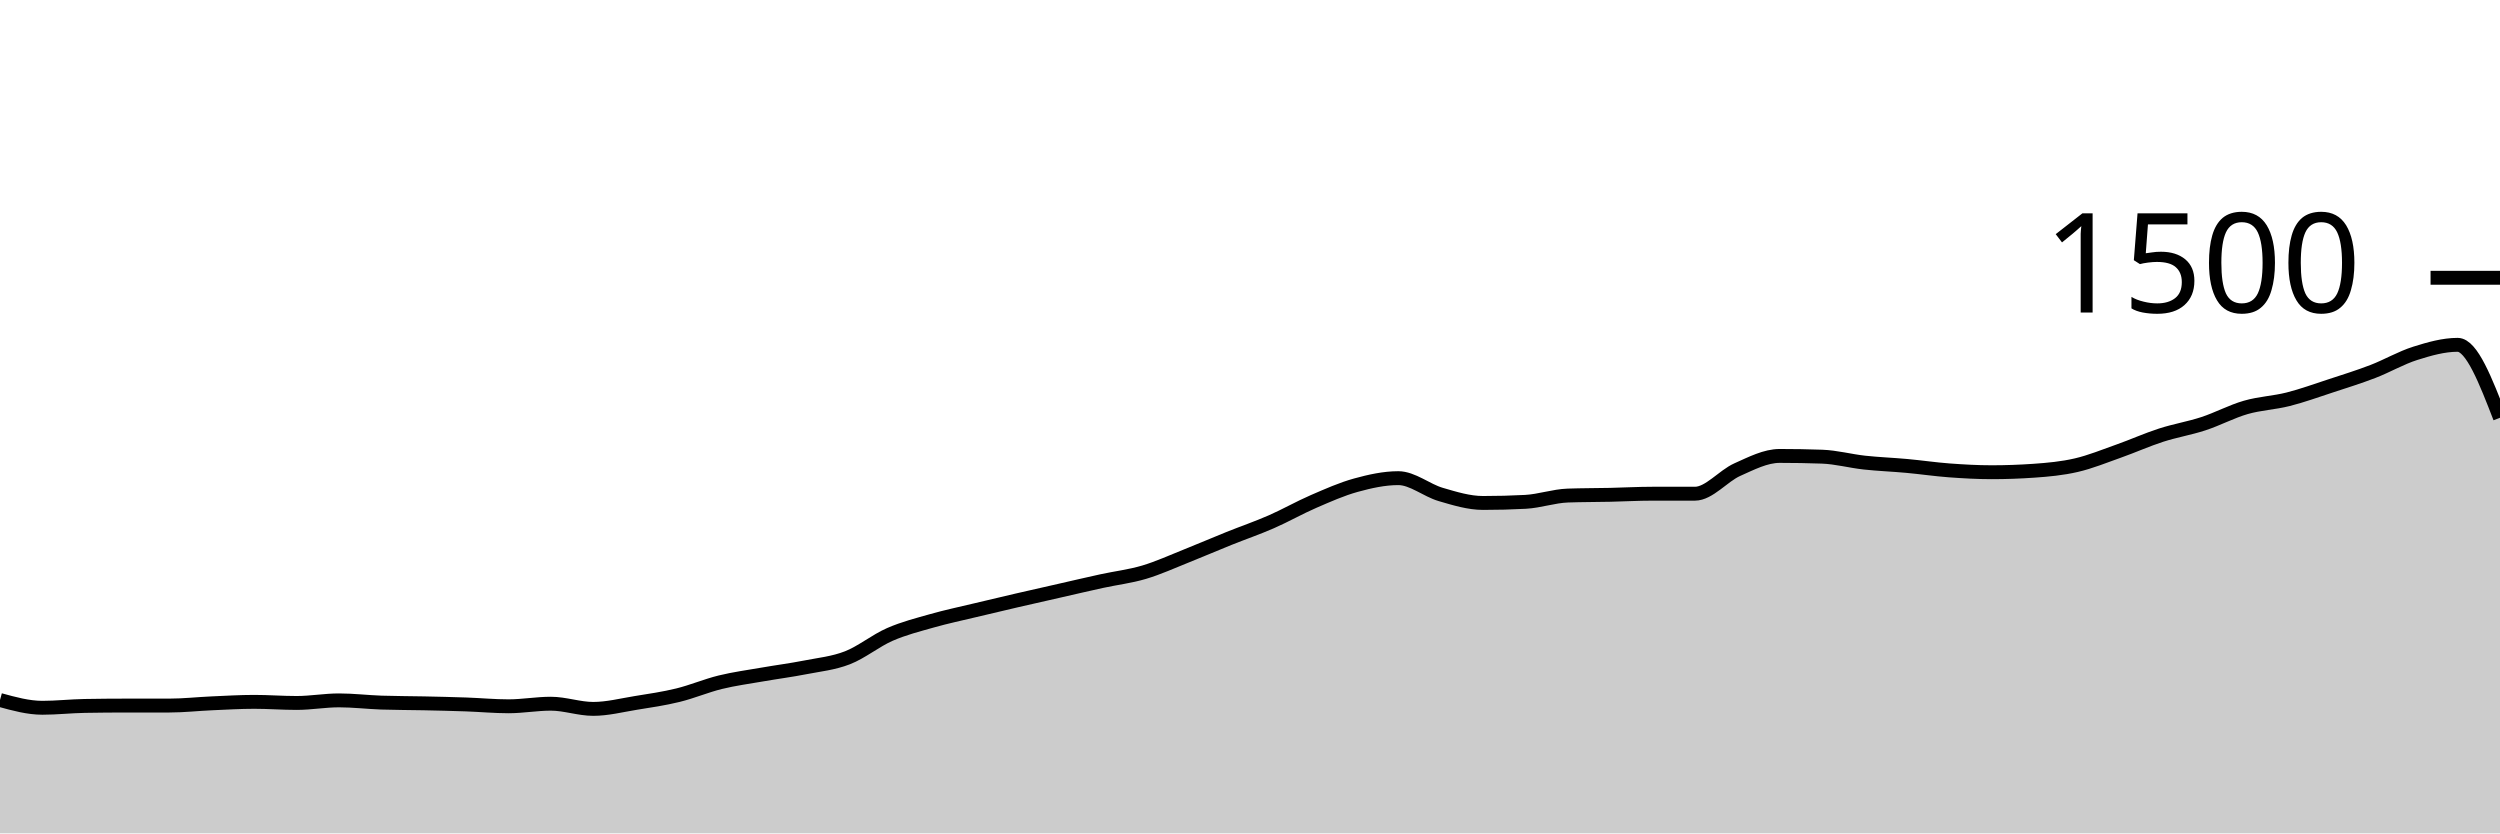
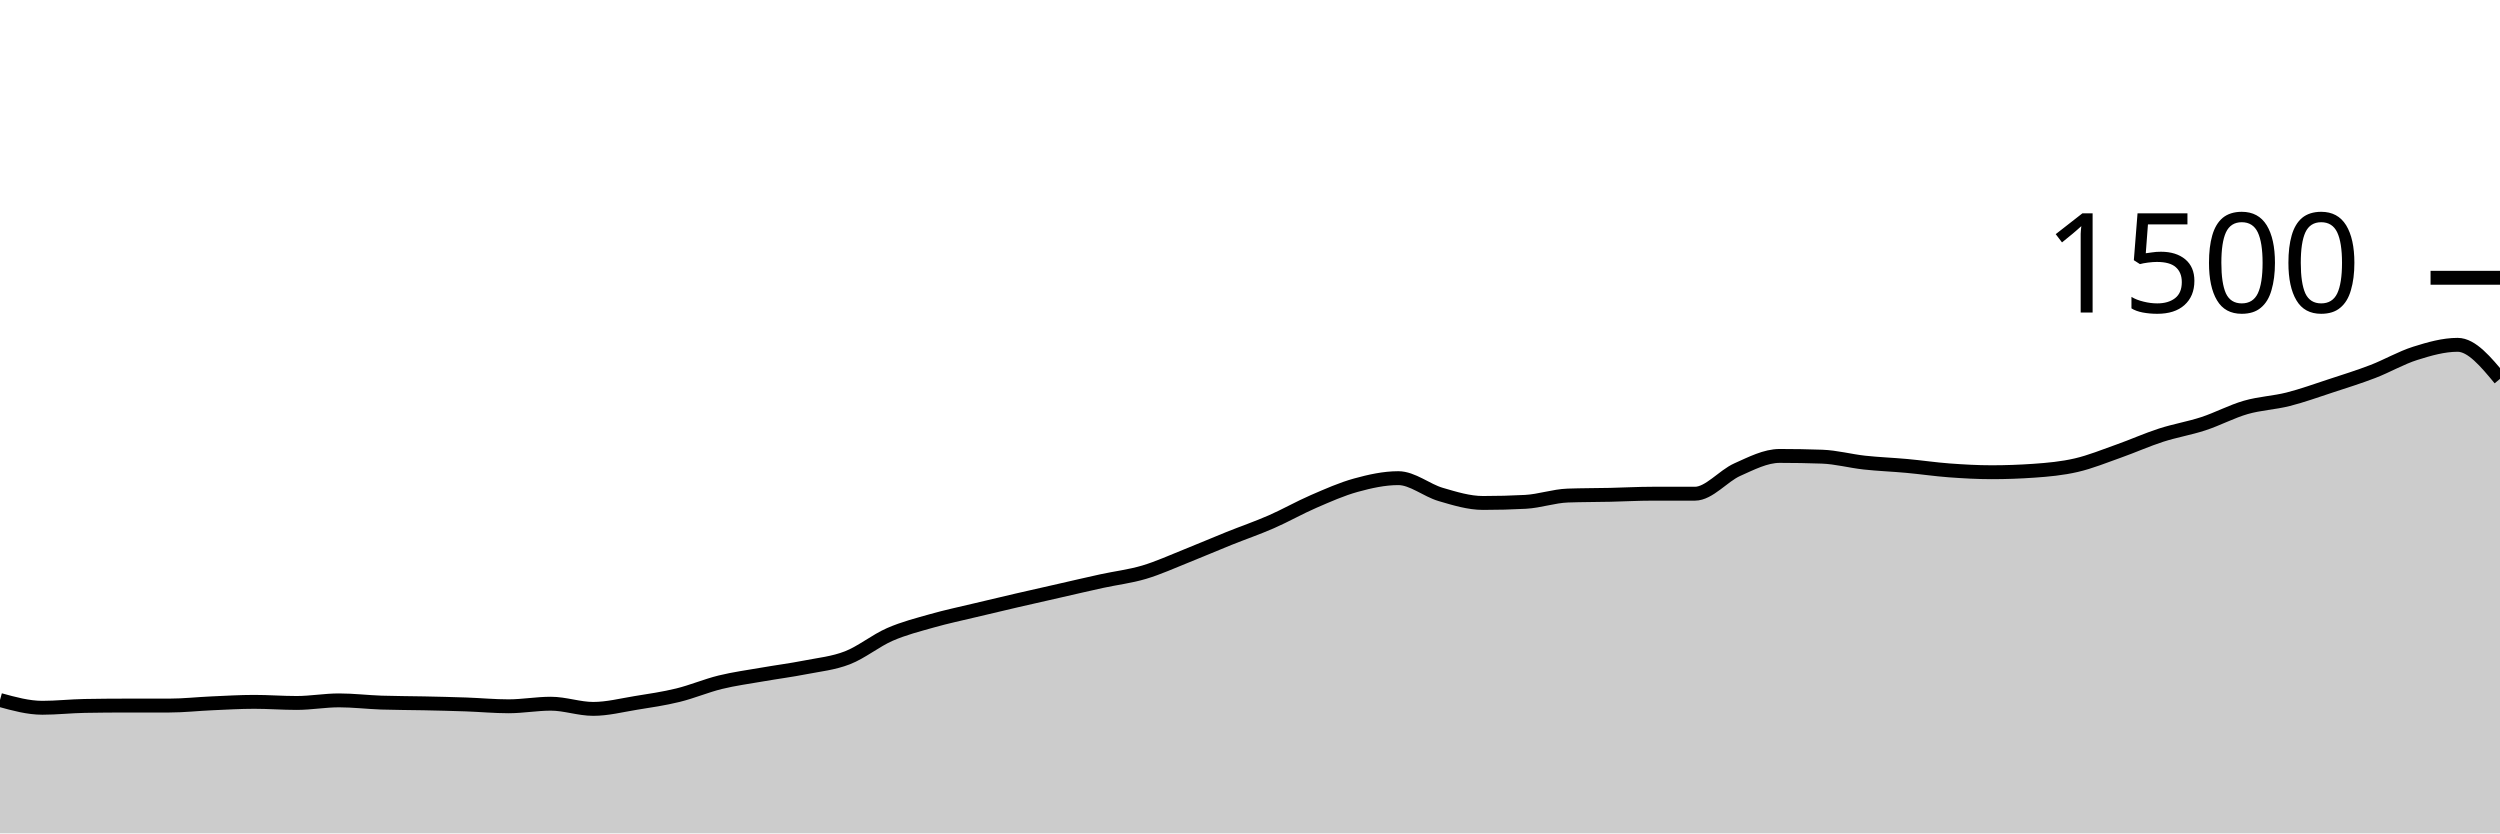
<svg xmlns="http://www.w3.org/2000/svg" viewBox="0 0 180 60">
  <g transform="translate(0,20)">
-     <path class="area" fill="rgba(0, 0, 0, 0.2)" d="M0,30.4C1.017,30.68,2.034,30.96,3.051,30.96C4.068,30.96,5.085,30.844,6.102,30.827C7.119,30.809,8.136,30.8,9.153,30.8C10.169,30.8,11.186,30.8,12.203,30.8C13.22,30.8,14.237,30.684,15.254,30.64C16.271,30.596,17.288,30.533,18.305,30.533C19.322,30.533,20.339,30.613,21.356,30.613C22.373,30.613,23.39,30.427,24.407,30.427C25.424,30.427,26.441,30.551,27.458,30.587C28.475,30.622,29.492,30.618,30.508,30.64C31.525,30.662,32.542,30.684,33.559,30.72C34.576,30.756,35.593,30.853,36.61,30.853C37.627,30.853,38.644,30.667,39.661,30.667C40.678,30.667,41.695,31.04,42.712,31.04C43.729,31.04,44.746,30.778,45.763,30.613C46.78,30.449,47.797,30.302,48.814,30.053C49.831,29.804,50.847,29.369,51.864,29.12C52.881,28.871,53.898,28.738,54.915,28.56C55.932,28.382,56.949,28.253,57.966,28.053C58.983,27.853,60,27.756,61.017,27.36C62.034,26.964,63.051,26.124,64.068,25.68C65.085,25.236,66.102,24.982,67.119,24.693C68.136,24.404,69.153,24.191,70.169,23.947C71.186,23.702,72.203,23.462,73.22,23.227C74.237,22.991,75.254,22.764,76.271,22.533C77.288,22.302,78.305,22.062,79.322,21.84C80.339,21.618,81.356,21.502,82.373,21.2C83.39,20.898,84.407,20.431,85.424,20.027C86.441,19.622,87.458,19.182,88.475,18.773C89.492,18.364,90.508,18.018,91.525,17.573C92.542,17.129,93.559,16.547,94.576,16.107C95.593,15.667,96.61,15.213,97.627,14.933C98.644,14.653,99.661,14.427,100.678,14.427C101.695,14.427,102.712,15.302,103.729,15.6C104.746,15.898,105.763,16.213,106.78,16.213C107.797,16.213,108.814,16.187,109.831,16.133C110.847,16.08,111.864,15.716,112.881,15.68C113.898,15.644,114.915,15.649,115.932,15.627C116.949,15.604,117.966,15.547,118.983,15.547C120,15.547,121.017,15.547,122.034,15.547C123.051,15.547,124.068,14.267,125.085,13.813C126.102,13.36,127.119,12.827,128.136,12.827C129.153,12.827,130.169,12.844,131.186,12.88C132.203,12.916,133.22,13.196,134.237,13.307C135.254,13.418,136.271,13.453,137.288,13.547C138.305,13.64,139.322,13.791,140.339,13.867C141.356,13.942,142.373,14,143.39,14C144.407,14,145.424,13.964,146.441,13.893C147.458,13.822,148.475,13.729,149.492,13.493C150.508,13.258,151.525,12.84,152.542,12.48C153.559,12.12,154.576,11.662,155.593,11.333C156.61,11.004,157.627,10.84,158.644,10.507C159.661,10.173,160.678,9.627,161.695,9.333C162.712,9.04,163.729,9.004,164.746,8.747C165.763,8.489,166.78,8.12,167.797,7.787C168.814,7.453,169.831,7.138,170.847,6.747C171.864,6.356,172.881,5.76,173.898,5.44C174.915,5.12,175.932,4.827,176.949,4.827C177.966,4.827,178.983,7.453,180,10.08L180,40C178.983,40,177.966,40,176.949,40C175.932,40,174.915,40,173.898,40C172.881,40,171.864,40,170.847,40C169.831,40,168.814,40,167.797,40C166.78,40,165.763,40,164.746,40C163.729,40,162.712,40,161.695,40C160.678,40,159.661,40,158.644,40C157.627,40,156.61,40,155.593,40C154.576,40,153.559,40,152.542,40C151.525,40,150.508,40,149.492,40C148.475,40,147.458,40,146.441,40C145.424,40,144.407,40,143.39,40C142.373,40,141.356,40,140.339,40C139.322,40,138.305,40,137.288,40C136.271,40,135.254,40,134.237,40C133.22,40,132.203,40,131.186,40C130.169,40,129.153,40,128.136,40C127.119,40,126.102,40,125.085,40C124.068,40,123.051,40,122.034,40C121.017,40,120,40,118.983,40C117.966,40,116.949,40,115.932,40C114.915,40,113.898,40,112.881,40C111.864,40,110.847,40,109.831,40C108.814,40,107.797,40,106.78,40C105.763,40,104.746,40,103.729,40C102.712,40,101.695,40,100.678,40C99.661,40,98.644,40,97.627,40C96.61,40,95.593,40,94.576,40C93.559,40,92.542,40,91.525,40C90.508,40,89.492,40,88.475,40C87.458,40,86.441,40,85.424,40C84.407,40,83.39,40,82.373,40C81.356,40,80.339,40,79.322,40C78.305,40,77.288,40,76.271,40C75.254,40,74.237,40,73.22,40C72.203,40,71.186,40,70.169,40C69.153,40,68.136,40,67.119,40C66.102,40,65.085,40,64.068,40C63.051,40,62.034,40,61.017,40C60,40,58.983,40,57.966,40C56.949,40,55.932,40,54.915,40C53.898,40,52.881,40,51.864,40C50.847,40,49.831,40,48.814,40C47.797,40,46.78,40,45.763,40C44.746,40,43.729,40,42.712,40C41.695,40,40.678,40,39.661,40C38.644,40,37.627,40,36.61,40C35.593,40,34.576,40,33.559,40C32.542,40,31.525,40,30.508,40C29.492,40,28.475,40,27.458,40C26.441,40,25.424,40,24.407,40C23.39,40,22.373,40,21.356,40C20.339,40,19.322,40,18.305,40C17.288,40,16.271,40,15.254,40C14.237,40,13.22,40,12.203,40C11.186,40,10.169,40,9.153,40C8.136,40,7.119,40,6.102,40C5.085,40,4.068,40,3.051,40C2.034,40,1.017,40,0,40Z" />
-     <path class="line" stroke="black" fill="none" d="M0,30.4C1.017,30.68,2.034,30.96,3.051,30.96C4.068,30.96,5.085,30.844,6.102,30.827C7.119,30.809,8.136,30.8,9.153,30.8C10.169,30.8,11.186,30.8,12.203,30.8C13.22,30.8,14.237,30.684,15.254,30.64C16.271,30.596,17.288,30.533,18.305,30.533C19.322,30.533,20.339,30.613,21.356,30.613C22.373,30.613,23.39,30.427,24.407,30.427C25.424,30.427,26.441,30.551,27.458,30.587C28.475,30.622,29.492,30.618,30.508,30.64C31.525,30.662,32.542,30.684,33.559,30.72C34.576,30.756,35.593,30.853,36.61,30.853C37.627,30.853,38.644,30.667,39.661,30.667C40.678,30.667,41.695,31.04,42.712,31.04C43.729,31.04,44.746,30.778,45.763,30.613C46.78,30.449,47.797,30.302,48.814,30.053C49.831,29.804,50.847,29.369,51.864,29.12C52.881,28.871,53.898,28.738,54.915,28.56C55.932,28.382,56.949,28.253,57.966,28.053C58.983,27.853,60,27.756,61.017,27.36C62.034,26.964,63.051,26.124,64.068,25.68C65.085,25.236,66.102,24.982,67.119,24.693C68.136,24.404,69.153,24.191,70.169,23.947C71.186,23.702,72.203,23.462,73.22,23.227C74.237,22.991,75.254,22.764,76.271,22.533C77.288,22.302,78.305,22.062,79.322,21.84C80.339,21.618,81.356,21.502,82.373,21.2C83.39,20.898,84.407,20.431,85.424,20.027C86.441,19.622,87.458,19.182,88.475,18.773C89.492,18.364,90.508,18.018,91.525,17.573C92.542,17.129,93.559,16.547,94.576,16.107C95.593,15.667,96.61,15.213,97.627,14.933C98.644,14.653,99.661,14.427,100.678,14.427C101.695,14.427,102.712,15.302,103.729,15.6C104.746,15.898,105.763,16.213,106.78,16.213C107.797,16.213,108.814,16.187,109.831,16.133C110.847,16.08,111.864,15.716,112.881,15.68C113.898,15.644,114.915,15.649,115.932,15.627C116.949,15.604,117.966,15.547,118.983,15.547C120,15.547,121.017,15.547,122.034,15.547C123.051,15.547,124.068,14.267,125.085,13.813C126.102,13.36,127.119,12.827,128.136,12.827C129.153,12.827,130.169,12.844,131.186,12.88C132.203,12.916,133.22,13.196,134.237,13.307C135.254,13.418,136.271,13.453,137.288,13.547C138.305,13.64,139.322,13.791,140.339,13.867C141.356,13.942,142.373,14,143.39,14C144.407,14,145.424,13.964,146.441,13.893C147.458,13.822,148.475,13.729,149.492,13.493C150.508,13.258,151.525,12.84,152.542,12.48C153.559,12.12,154.576,11.662,155.593,11.333C156.61,11.004,157.627,10.84,158.644,10.507C159.661,10.173,160.678,9.627,161.695,9.333C162.712,9.04,163.729,9.004,164.746,8.747C165.763,8.489,166.78,8.12,167.797,7.787C168.814,7.453,169.831,7.138,170.847,6.747C171.864,6.356,172.881,5.76,173.898,5.44C174.915,5.12,175.932,4.827,176.949,4.827C177.966,4.827,178.983,7.453,180,10.08" />
+     <path class="area" fill="rgba(0, 0, 0, 0.2)" d="M0,30.4C1.017,30.68,2.034,30.96,3.051,30.96C4.068,30.96,5.085,30.844,6.102,30.827C7.119,30.809,8.136,30.8,9.153,30.8C10.169,30.8,11.186,30.8,12.203,30.8C13.22,30.8,14.237,30.684,15.254,30.64C16.271,30.596,17.288,30.533,18.305,30.533C19.322,30.533,20.339,30.613,21.356,30.613C22.373,30.613,23.39,30.427,24.407,30.427C25.424,30.427,26.441,30.551,27.458,30.587C28.475,30.622,29.492,30.618,30.508,30.64C31.525,30.662,32.542,30.684,33.559,30.72C34.576,30.756,35.593,30.853,36.61,30.853C37.627,30.853,38.644,30.667,39.661,30.667C40.678,30.667,41.695,31.04,42.712,31.04C43.729,31.04,44.746,30.778,45.763,30.613C46.78,30.449,47.797,30.302,48.814,30.053C49.831,29.804,50.847,29.369,51.864,29.12C52.881,28.871,53.898,28.738,54.915,28.56C55.932,28.382,56.949,28.253,57.966,28.053C58.983,27.853,60,27.756,61.017,27.36C62.034,26.964,63.051,26.124,64.068,25.68C65.085,25.236,66.102,24.982,67.119,24.693C68.136,24.404,69.153,24.191,70.169,23.947C71.186,23.702,72.203,23.462,73.22,23.227C74.237,22.991,75.254,22.764,76.271,22.533C77.288,22.302,78.305,22.062,79.322,21.84C80.339,21.618,81.356,21.502,82.373,21.2C83.39,20.898,84.407,20.431,85.424,20.027C86.441,19.622,87.458,19.182,88.475,18.773C89.492,18.364,90.508,18.018,91.525,17.573C92.542,17.129,93.559,16.547,94.576,16.107C95.593,15.667,96.61,15.213,97.627,14.933C98.644,14.653,99.661,14.427,100.678,14.427C101.695,14.427,102.712,15.302,103.729,15.6C104.746,15.898,105.763,16.213,106.78,16.213C107.797,16.213,108.814,16.187,109.831,16.133C110.847,16.08,111.864,15.716,112.881,15.68C113.898,15.644,114.915,15.649,115.932,15.627C116.949,15.604,117.966,15.547,118.983,15.547C120,15.547,121.017,15.547,122.034,15.547C123.051,15.547,124.068,14.267,125.085,13.813C126.102,13.36,127.119,12.827,128.136,12.827C129.153,12.827,130.169,12.844,131.186,12.88C132.203,12.916,133.22,13.196,134.237,13.307C135.254,13.418,136.271,13.453,137.288,13.547C138.305,13.64,139.322,13.791,140.339,13.867C141.356,13.942,142.373,14,143.39,14C144.407,14,145.424,13.964,146.441,13.893C147.458,13.822,148.475,13.729,149.492,13.493C150.508,13.258,151.525,12.84,152.542,12.48C153.559,12.12,154.576,11.662,155.593,11.333C156.61,11.004,157.627,10.84,158.644,10.507C159.661,10.173,160.678,9.627,161.695,9.333C162.712,9.04,163.729,9.004,164.746,8.747C165.763,8.489,166.78,8.12,167.797,7.787C168.814,7.453,169.831,7.138,170.847,6.747C171.864,6.356,172.881,5.76,173.898,5.44C174.915,5.12,175.932,4.827,176.949,4.827C177.966,4.827,178.983,6.053,180,7.28L180,40C178.983,40,177.966,40,176.949,40C175.932,40,174.915,40,173.898,40C172.881,40,171.864,40,170.847,40C169.831,40,168.814,40,167.797,40C166.78,40,165.763,40,164.746,40C163.729,40,162.712,40,161.695,40C160.678,40,159.661,40,158.644,40C157.627,40,156.61,40,155.593,40C154.576,40,153.559,40,152.542,40C151.525,40,150.508,40,149.492,40C148.475,40,147.458,40,146.441,40C145.424,40,144.407,40,143.39,40C142.373,40,141.356,40,140.339,40C139.322,40,138.305,40,137.288,40C136.271,40,135.254,40,134.237,40C133.22,40,132.203,40,131.186,40C130.169,40,129.153,40,128.136,40C127.119,40,126.102,40,125.085,40C124.068,40,123.051,40,122.034,40C121.017,40,120,40,118.983,40C117.966,40,116.949,40,115.932,40C114.915,40,113.898,40,112.881,40C111.864,40,110.847,40,109.831,40C108.814,40,107.797,40,106.78,40C105.763,40,104.746,40,103.729,40C102.712,40,101.695,40,100.678,40C99.661,40,98.644,40,97.627,40C96.61,40,95.593,40,94.576,40C93.559,40,92.542,40,91.525,40C90.508,40,89.492,40,88.475,40C87.458,40,86.441,40,85.424,40C84.407,40,83.39,40,82.373,40C81.356,40,80.339,40,79.322,40C78.305,40,77.288,40,76.271,40C75.254,40,74.237,40,73.22,40C72.203,40,71.186,40,70.169,40C69.153,40,68.136,40,67.119,40C66.102,40,65.085,40,64.068,40C63.051,40,62.034,40,61.017,40C60,40,58.983,40,57.966,40C56.949,40,55.932,40,54.915,40C53.898,40,52.881,40,51.864,40C50.847,40,49.831,40,48.814,40C47.797,40,46.78,40,45.763,40C44.746,40,43.729,40,42.712,40C41.695,40,40.678,40,39.661,40C38.644,40,37.627,40,36.61,40C35.593,40,34.576,40,33.559,40C32.542,40,31.525,40,30.508,40C29.492,40,28.475,40,27.458,40C26.441,40,25.424,40,24.407,40C23.39,40,22.373,40,21.356,40C20.339,40,19.322,40,18.305,40C17.288,40,16.271,40,15.254,40C14.237,40,13.22,40,12.203,40C11.186,40,10.169,40,9.153,40C8.136,40,7.119,40,6.102,40C5.085,40,4.068,40,3.051,40C2.034,40,1.017,40,0,40Z" />
+     <path class="line" stroke="black" fill="none" d="M0,30.4C1.017,30.68,2.034,30.96,3.051,30.96C4.068,30.96,5.085,30.844,6.102,30.827C7.119,30.809,8.136,30.8,9.153,30.8C10.169,30.8,11.186,30.8,12.203,30.8C13.22,30.8,14.237,30.684,15.254,30.64C16.271,30.596,17.288,30.533,18.305,30.533C19.322,30.533,20.339,30.613,21.356,30.613C22.373,30.613,23.39,30.427,24.407,30.427C25.424,30.427,26.441,30.551,27.458,30.587C28.475,30.622,29.492,30.618,30.508,30.64C31.525,30.662,32.542,30.684,33.559,30.72C34.576,30.756,35.593,30.853,36.61,30.853C37.627,30.853,38.644,30.667,39.661,30.667C40.678,30.667,41.695,31.04,42.712,31.04C43.729,31.04,44.746,30.778,45.763,30.613C46.78,30.449,47.797,30.302,48.814,30.053C49.831,29.804,50.847,29.369,51.864,29.12C52.881,28.871,53.898,28.738,54.915,28.56C55.932,28.382,56.949,28.253,57.966,28.053C58.983,27.853,60,27.756,61.017,27.36C62.034,26.964,63.051,26.124,64.068,25.68C65.085,25.236,66.102,24.982,67.119,24.693C68.136,24.404,69.153,24.191,70.169,23.947C71.186,23.702,72.203,23.462,73.22,23.227C74.237,22.991,75.254,22.764,76.271,22.533C77.288,22.302,78.305,22.062,79.322,21.84C80.339,21.618,81.356,21.502,82.373,21.2C83.39,20.898,84.407,20.431,85.424,20.027C86.441,19.622,87.458,19.182,88.475,18.773C89.492,18.364,90.508,18.018,91.525,17.573C92.542,17.129,93.559,16.547,94.576,16.107C95.593,15.667,96.61,15.213,97.627,14.933C98.644,14.653,99.661,14.427,100.678,14.427C101.695,14.427,102.712,15.302,103.729,15.6C104.746,15.898,105.763,16.213,106.78,16.213C107.797,16.213,108.814,16.187,109.831,16.133C110.847,16.08,111.864,15.716,112.881,15.68C113.898,15.644,114.915,15.649,115.932,15.627C116.949,15.604,117.966,15.547,118.983,15.547C120,15.547,121.017,15.547,122.034,15.547C123.051,15.547,124.068,14.267,125.085,13.813C126.102,13.36,127.119,12.827,128.136,12.827C129.153,12.827,130.169,12.844,131.186,12.88C132.203,12.916,133.22,13.196,134.237,13.307C135.254,13.418,136.271,13.453,137.288,13.547C138.305,13.64,139.322,13.791,140.339,13.867C141.356,13.942,142.373,14,143.39,14C144.407,14,145.424,13.964,146.441,13.893C147.458,13.822,148.475,13.729,149.492,13.493C150.508,13.258,151.525,12.84,152.542,12.48C153.559,12.12,154.576,11.662,155.593,11.333C156.61,11.004,157.627,10.84,158.644,10.507C159.661,10.173,160.678,9.627,161.695,9.333C162.712,9.04,163.729,9.004,164.746,8.747C165.763,8.489,166.78,8.12,167.797,7.787C168.814,7.453,169.831,7.138,170.847,6.747C171.864,6.356,172.881,5.76,173.898,5.44C174.915,5.12,175.932,4.827,176.949,4.827C177.966,4.827,178.983,6.053,180,7.28" />
    <path class="axis-ceiling" stroke-width="1" stroke="black" fill="none" d="M175,0L180,0" />
    <text class="axis-ceiling-label" font-family="sans-serif" text-anchor="end" font-size="10px" x="170" y="2.5">1500</text>
  </g>
</svg>
